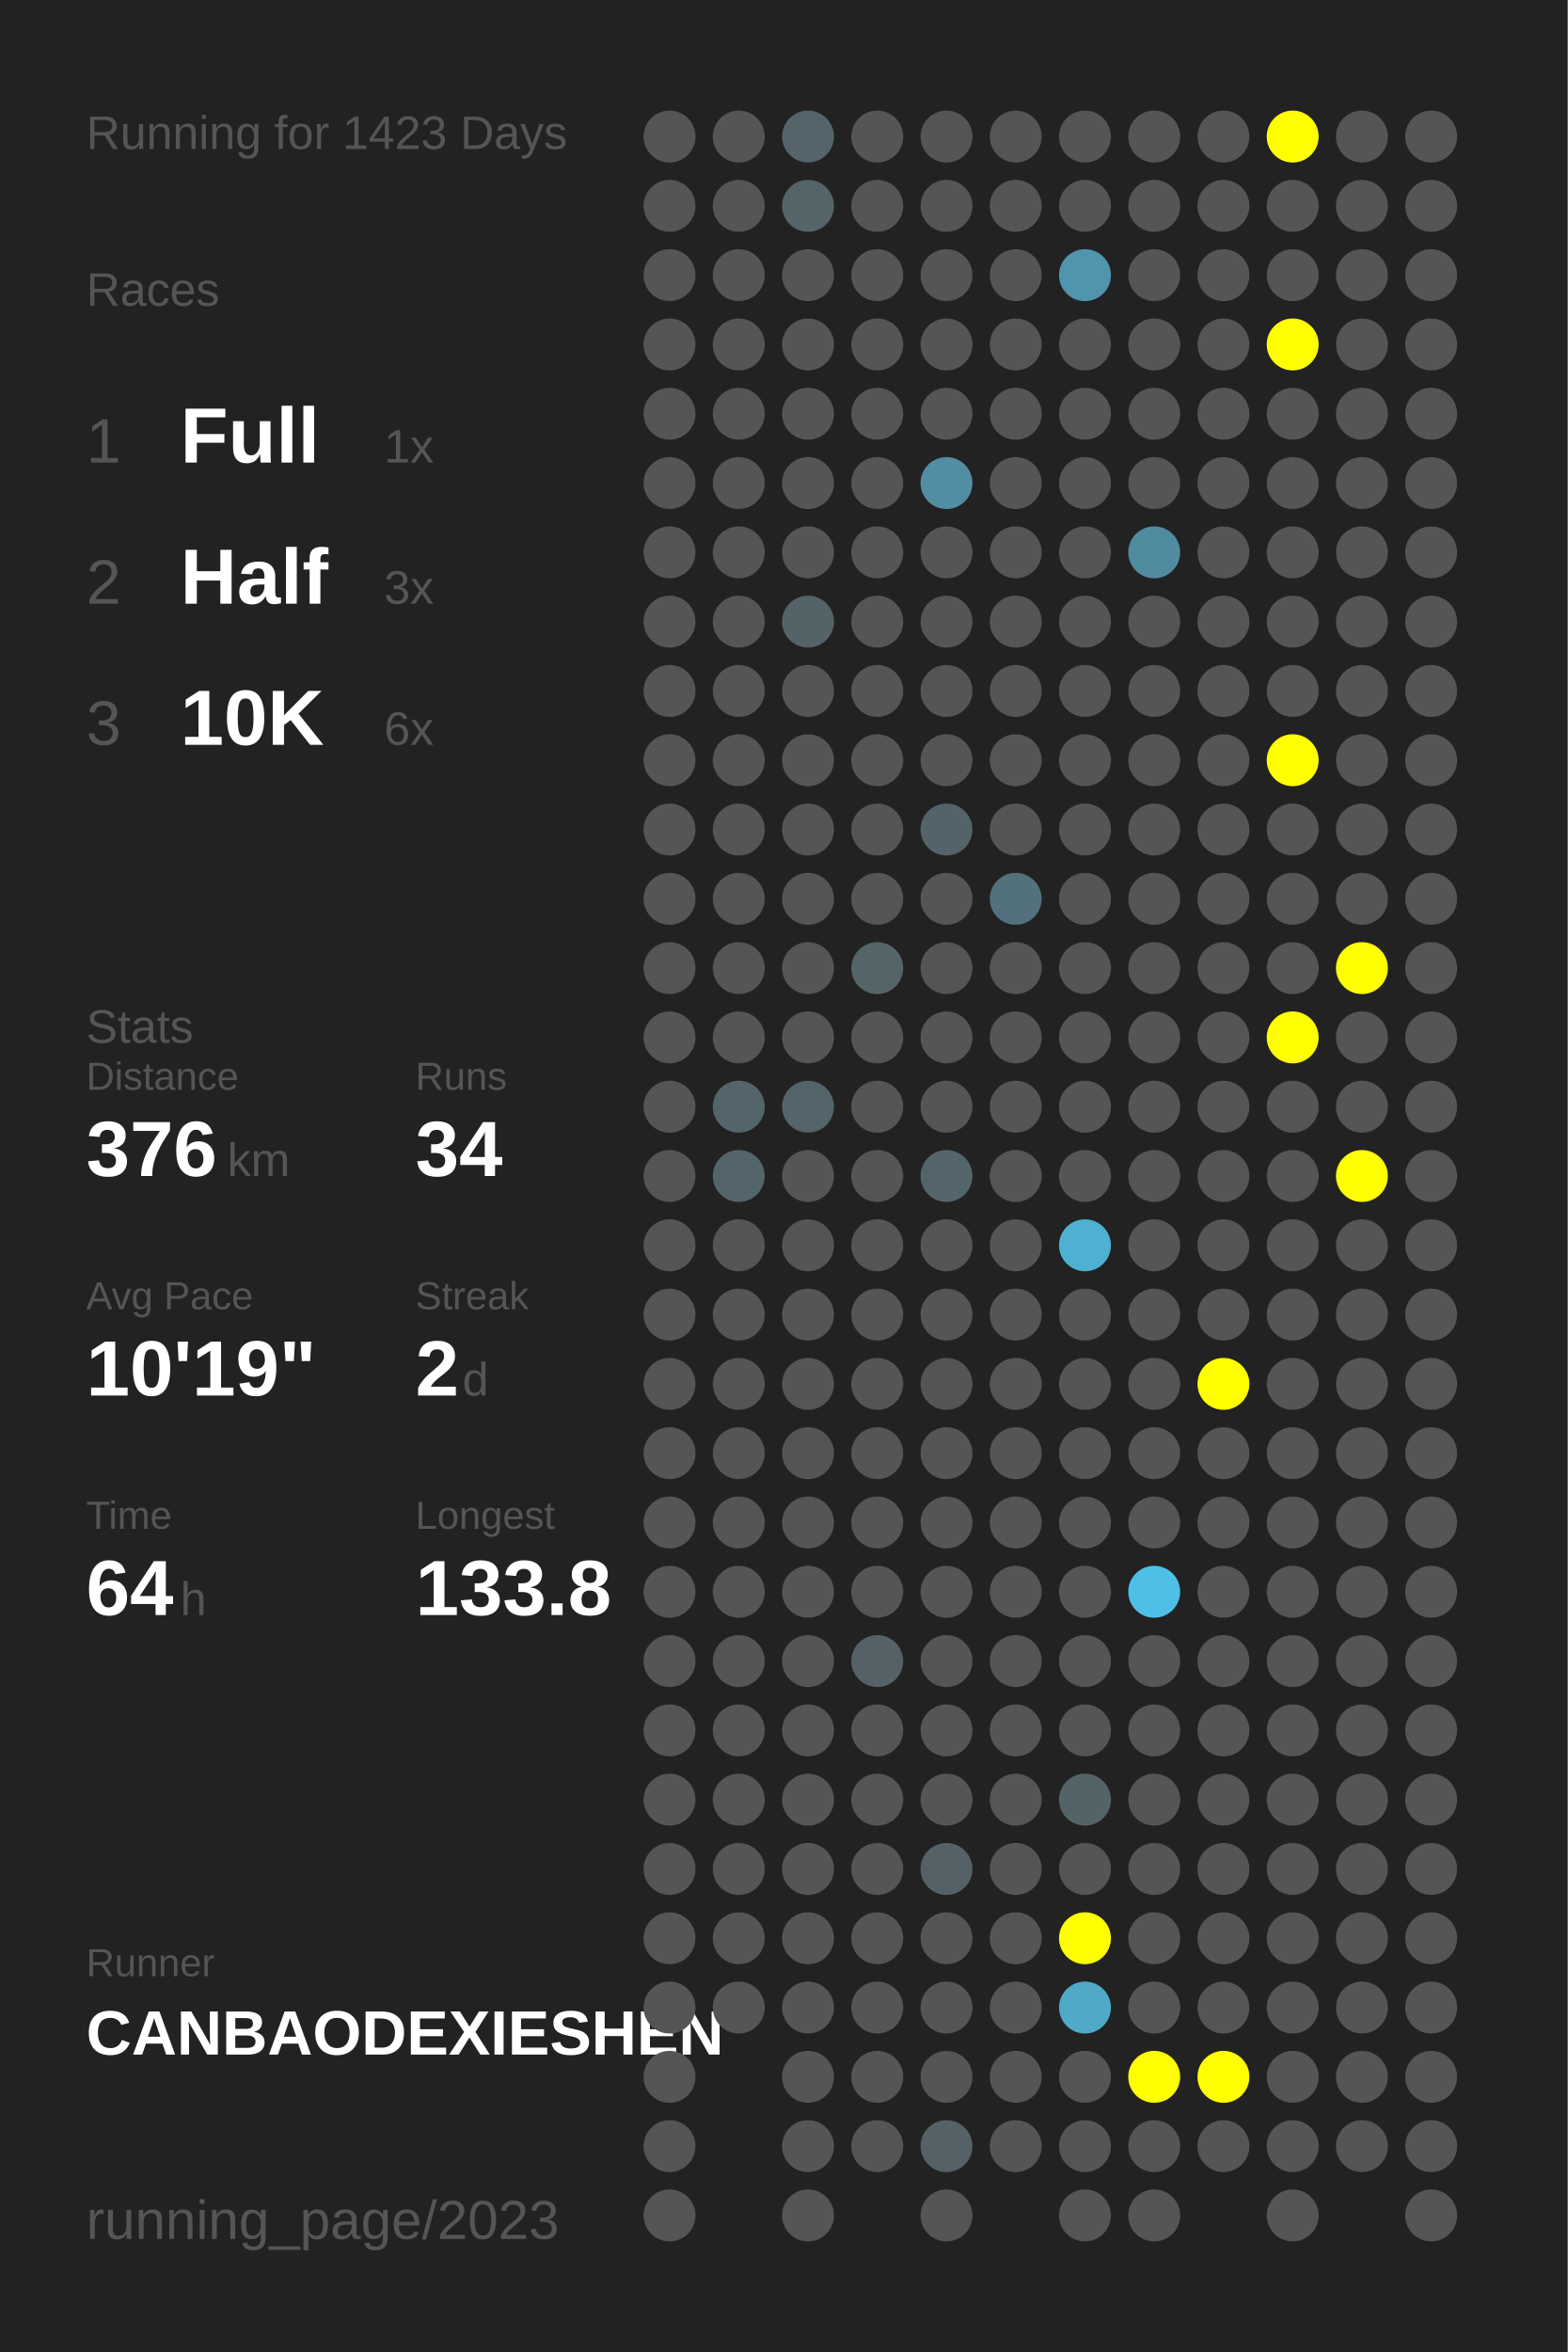
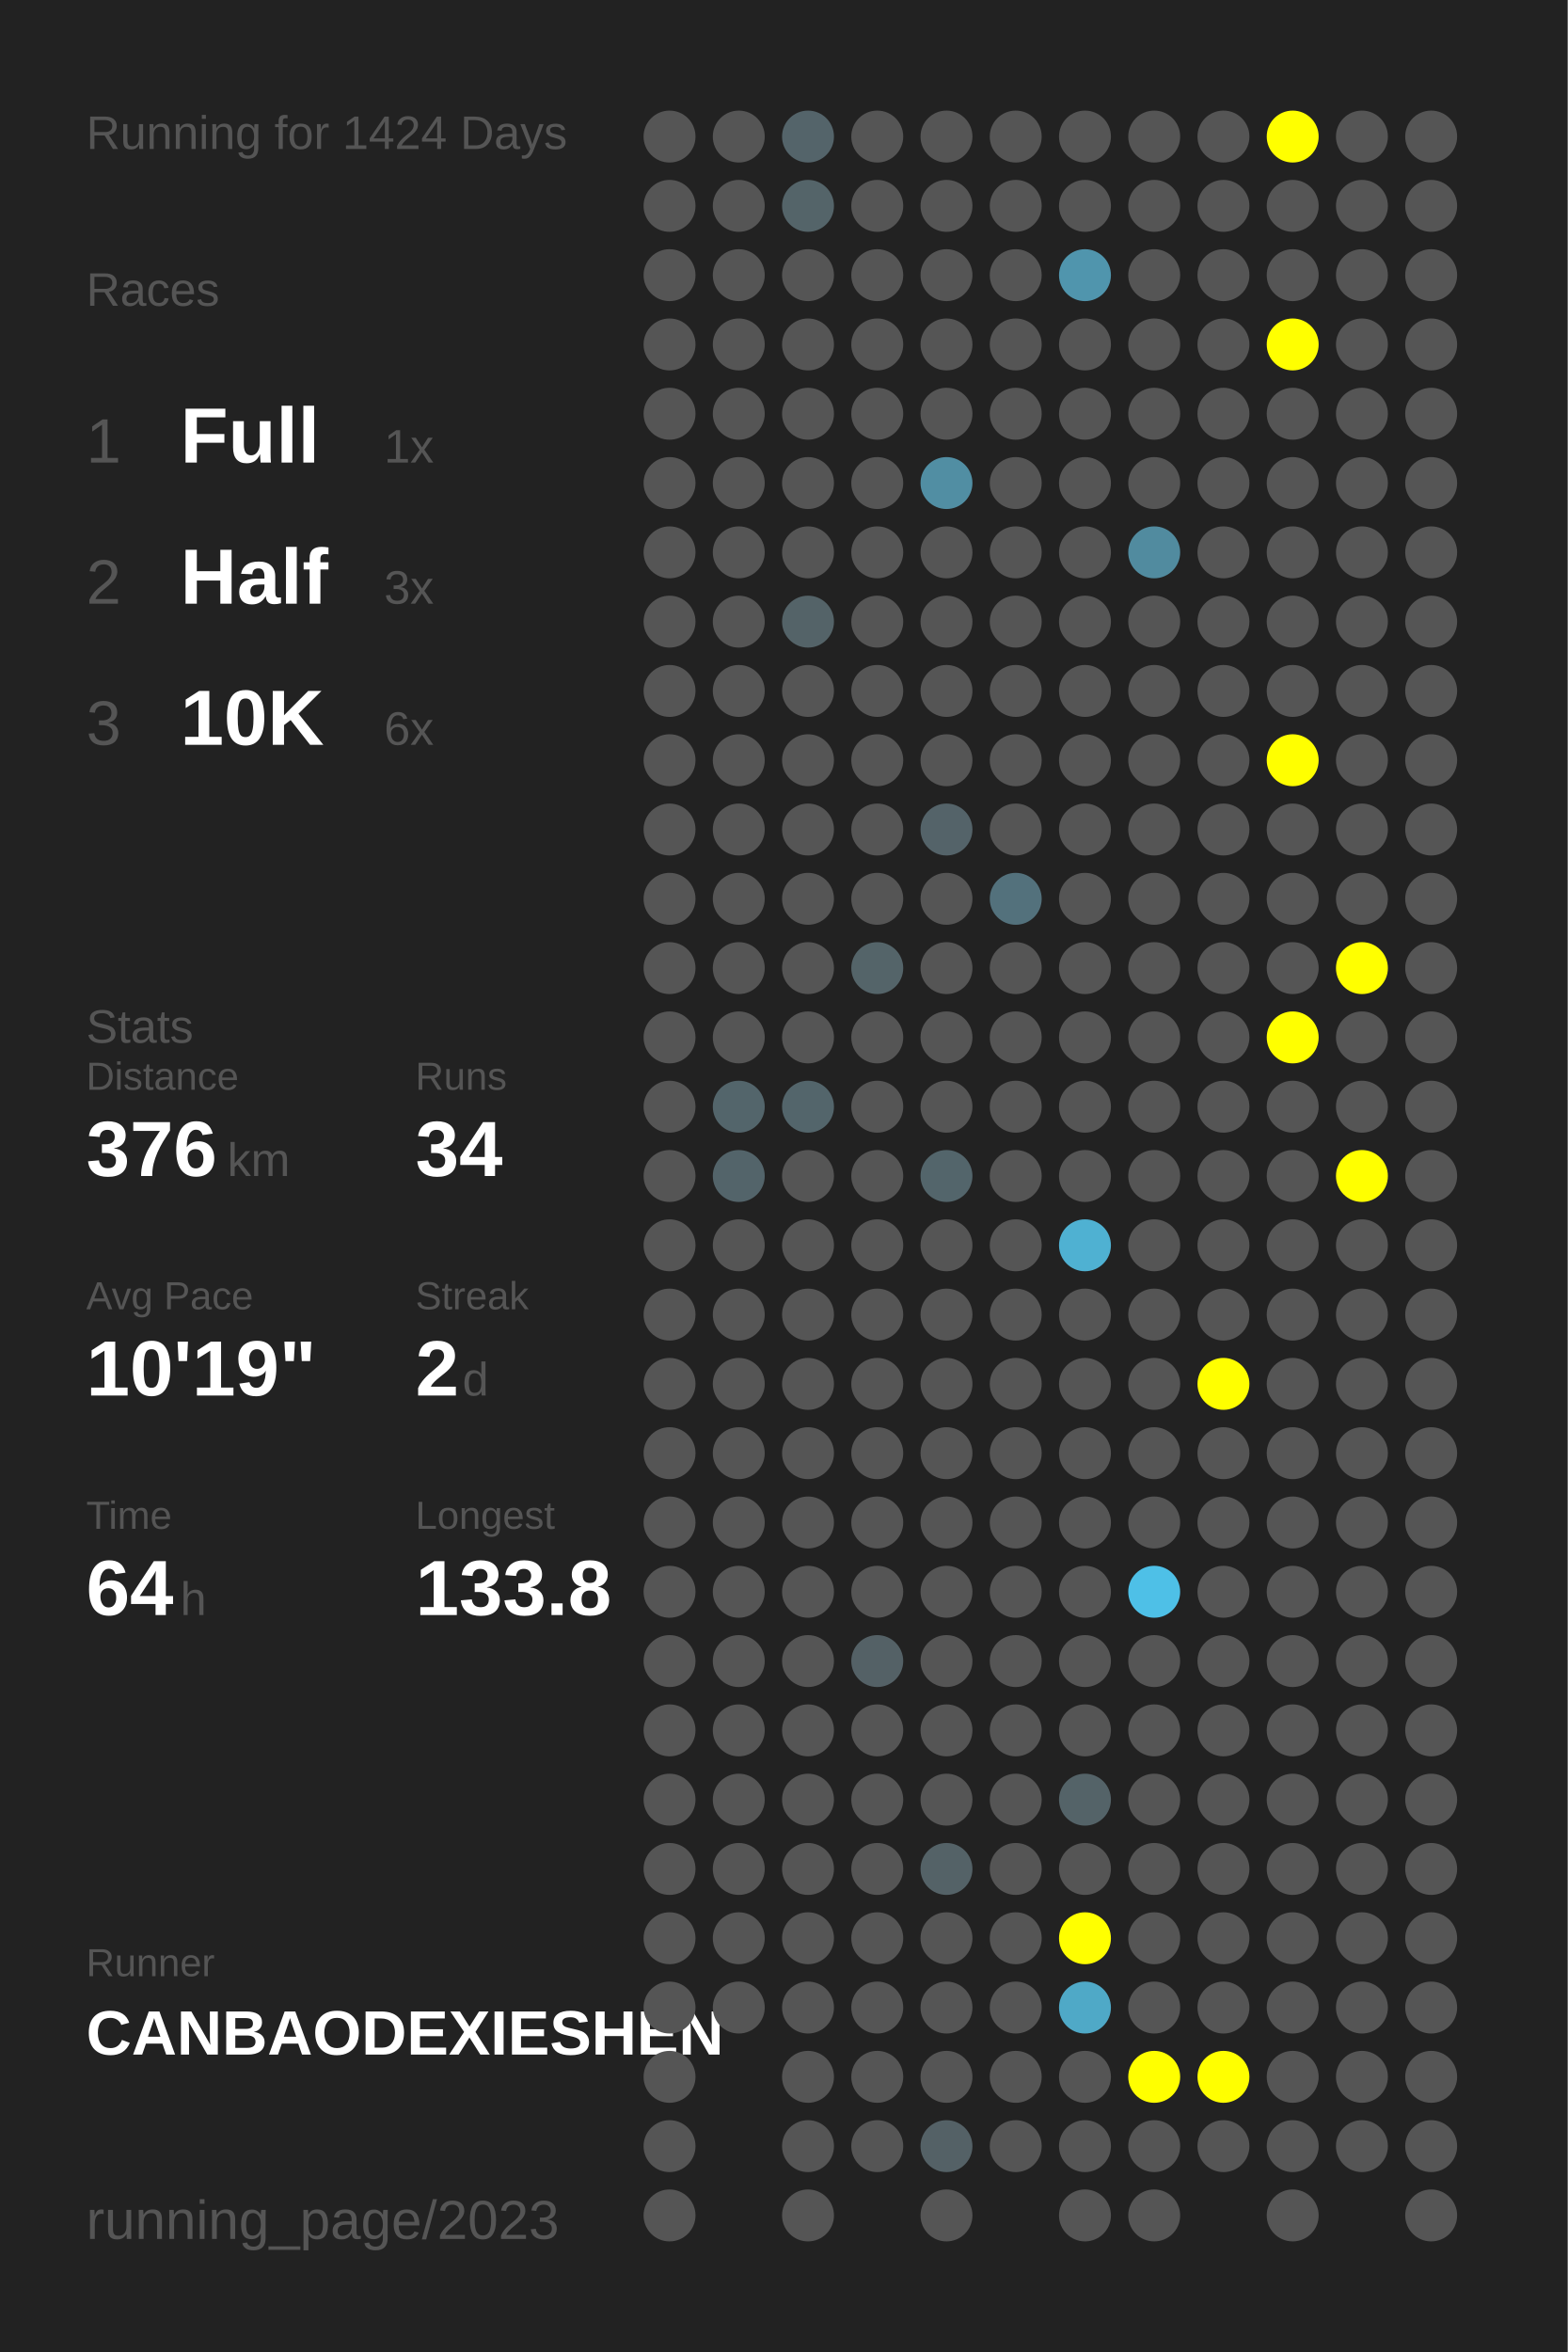
<svg xmlns="http://www.w3.org/2000/svg" baseProfile="full" height="300mm" version="1.1" viewBox="0,0,200,300" width="200mm">
  <defs />
  <rect fill="#222222" height="300" width="200" x="0" y="0" />
-   <text fill="#555555" style="font-size:6px; font-family:Arial;" x="11" y="19">Running for 1423 Days</text>
+   <text fill="#555555" style="font-size:6px; font-family:Arial;" x="11" y="19">Running for 1424 Days</text>
  <text fill="#555555" style="font-size:6px; font-family:Arial;" x="11" y="39">Races</text>
  <text fill="#555555" style="font-size:8px; font-family:Arial;" x="11" y="59">1</text>
  <text fill="#FFFFFF" style="font-size:10px; font-family:Arial; font-weight:bold;" x="23" y="59">Full</text>
  <text fill="#555555" style="font-size:6px; font-family:Arial;" x="49" y="59">1x</text>
  <text fill="#555555" style="font-size:8px; font-family:Arial;" x="11" y="77">2</text>
  <text fill="#FFFFFF" style="font-size:10px; font-family:Arial; font-weight:bold;" x="23" y="77">Half</text>
  <text fill="#555555" style="font-size:6px; font-family:Arial;" x="49" y="77">3x</text>
  <text fill="#555555" style="font-size:8px; font-family:Arial;" x="11" y="95">3</text>
  <text fill="#FFFFFF" style="font-size:10px; font-family:Arial; font-weight:bold;" x="23" y="95">10K</text>
  <text fill="#555555" style="font-size:6px; font-family:Arial;" x="49" y="95">6x</text>
  <text fill="#555555" style="font-size:6px; font-family:Arial;" x="11" y="133">Stats</text>
  <text fill="#555555" style="font-size:5px; font-family:Arial;" x="11" y="139">Distance</text>
  <text fill="#FFFFFF" style="font-size:10px; font-family:Arial; font-weight:bold;" x="11" y="150">376</text>
  <text fill="#555555" style="font-size:6px; font-family:Arial;" x="29" y="150">km</text>
  <text fill="#555555" style="font-size:5px; font-family:Arial;" x="53" y="139">Runs</text>
  <text fill="#FFFFFF" style="font-size:10px; font-family:Arial; font-weight:bold;" x="53" y="150">34</text>
  <text fill="#555555" style="font-size:5px; font-family:Arial;" x="11" y="167">Avg Pace</text>
  <text fill="#FFFFFF" style="font-size:10px; font-family:Arial; font-weight:bold;" x="11" y="178">10'19"</text>
  <text fill="#555555" style="font-size:5px; font-family:Arial;" x="53" y="167">Streak</text>
  <text fill="#FFFFFF" style="font-size:10px; font-family:Arial; font-weight:bold;" x="53" y="178">2</text>
  <text fill="#555555" style="font-size:6px; font-family:Arial;" x="59" y="178">d</text>
  <text fill="#555555" style="font-size:5px; font-family:Arial;" x="11" y="195">Time</text>
  <text fill="#FFFFFF" style="font-size:10px; font-family:Arial; font-weight:bold;" x="11" y="206">64</text>
  <text fill="#555555" style="font-size:6px; font-family:Arial;" x="23" y="206">h</text>
  <text fill="#555555" style="font-size:5px; font-family:Arial;" x="53" y="195">Longest</text>
  <text fill="#FFFFFF" style="font-size:10px; font-family:Arial; font-weight:bold;" x="53" y="206">133.8</text>
  <text fill="#555555" style="font-size:5px; font-family:Arial;" x="11" y="252.065">Runner</text>
  <text fill="#FFFFFF" style="font-size:8px; font-family:Arial; font-weight:bold;" x="11" y="262.065">CANBAODEXIESHEN</text>
  <text fill="#555555" style="font-size:7px; font-family:Arial;" x="11" y="285.581">running_page/2023</text>
  <circle cx="85.417" cy="17.419" fill="#555555" r="3.312" />
  <circle cx="85.417" cy="26.258" fill="#555555" r="3.312" />
  <circle cx="85.417" cy="35.097" fill="#555555" r="3.312" />
  <circle cx="85.417" cy="43.935" fill="#555555" r="3.312" />
  <circle cx="85.417" cy="52.774" fill="#555555" r="3.312" />
  <circle cx="85.417" cy="61.613" fill="#555555" r="3.312" />
  <circle cx="85.417" cy="70.452" fill="#555555" r="3.312" />
  <circle cx="85.417" cy="79.29" fill="#555555" r="3.312" />
  <circle cx="85.417" cy="88.129" fill="#555555" r="3.312" />
  <circle cx="85.417" cy="96.968" fill="#555555" r="3.312" />
  <circle cx="85.417" cy="105.806" fill="#555555" r="3.312" />
  <circle cx="85.417" cy="114.645" fill="#555555" r="3.312" />
  <circle cx="85.417" cy="123.484" fill="#555555" r="3.312" />
  <circle cx="85.417" cy="132.323" fill="#555555" r="3.312" />
  <circle cx="85.417" cy="141.161" fill="#555555" r="3.312" />
  <circle cx="85.417" cy="150" fill="#555555" r="3.312" />
  <circle cx="85.417" cy="158.839" fill="#555555" r="3.312" />
  <circle cx="85.417" cy="167.677" fill="#555555" r="3.312" />
  <circle cx="85.417" cy="176.516" fill="#555555" r="3.312" />
  <circle cx="85.417" cy="185.355" fill="#555555" r="3.312" />
  <circle cx="85.417" cy="194.194" fill="#555555" r="3.312" />
  <circle cx="85.417" cy="203.032" fill="#555555" r="3.312" />
  <circle cx="85.417" cy="211.871" fill="#555555" r="3.312" />
  <circle cx="85.417" cy="220.71" fill="#555555" r="3.312" />
  <circle cx="85.417" cy="229.548" fill="#555555" r="3.312" />
  <circle cx="85.417" cy="238.387" fill="#555555" r="3.312" />
  <circle cx="85.417" cy="247.226" fill="#555555" r="3.312" />
  <circle cx="85.417" cy="256.065" fill="#555555" r="3.312" />
  <circle cx="85.417" cy="264.903" fill="#555555" r="3.312" />
  <circle cx="85.417" cy="273.742" fill="#555555" r="3.312" />
  <circle cx="85.417" cy="282.581" fill="#555555" r="3.312" />
  <circle cx="94.25" cy="17.419" fill="#555555" r="3.312" />
  <circle cx="94.25" cy="26.258" fill="#555555" r="3.312" />
  <circle cx="94.25" cy="35.097" fill="#555555" r="3.312" />
  <circle cx="94.25" cy="43.935" fill="#555555" r="3.312" />
  <circle cx="94.25" cy="52.774" fill="#555555" r="3.312" />
  <circle cx="94.25" cy="61.613" fill="#555555" r="3.312" />
  <circle cx="94.25" cy="70.452" fill="#555555" r="3.312" />
  <circle cx="94.25" cy="79.29" fill="#555555" r="3.312" />
  <circle cx="94.25" cy="88.129" fill="#555555" r="3.312" />
  <circle cx="94.25" cy="96.968" fill="#555555" r="3.312" />
  <circle cx="94.25" cy="105.806" fill="#555555" r="3.312" />
  <circle cx="94.25" cy="114.645" fill="#555555" r="3.312" />
  <circle cx="94.25" cy="123.484" fill="#555555" r="3.312" />
  <circle cx="94.25" cy="132.323" fill="#555555" r="3.312" />
  <circle cx="94.25" cy="141.161" fill="#53656b" r="3.312" />
  <circle cx="94.25" cy="150" fill="#53646a" r="3.312" />
  <circle cx="94.25" cy="158.839" fill="#555555" r="3.312" />
  <circle cx="94.25" cy="167.677" fill="#555555" r="3.312" />
  <circle cx="94.25" cy="176.516" fill="#555555" r="3.312" />
  <circle cx="94.25" cy="185.355" fill="#555555" r="3.312" />
  <circle cx="94.25" cy="194.194" fill="#555555" r="3.312" />
  <circle cx="94.25" cy="203.032" fill="#555555" r="3.312" />
  <circle cx="94.25" cy="211.871" fill="#555555" r="3.312" />
  <circle cx="94.25" cy="220.71" fill="#555555" r="3.312" />
  <circle cx="94.25" cy="229.548" fill="#555555" r="3.312" />
  <circle cx="94.25" cy="238.387" fill="#555555" r="3.312" />
  <circle cx="94.25" cy="247.226" fill="#555555" r="3.312" />
  <circle cx="94.25" cy="256.065" fill="#555555" r="3.312" />
  <circle cx="103.083" cy="17.419" fill="#54646a" r="3.312" />
  <circle cx="103.083" cy="26.258" fill="#546469" r="3.312" />
  <circle cx="103.083" cy="35.097" fill="#555555" r="3.312" />
  <circle cx="103.083" cy="43.935" fill="#555555" r="3.312" />
  <circle cx="103.083" cy="52.774" fill="#555555" r="3.312" />
  <circle cx="103.083" cy="61.613" fill="#555555" r="3.312" />
  <circle cx="103.083" cy="70.452" fill="#555555" r="3.312" />
  <circle cx="103.083" cy="79.29" fill="#546368" r="3.312" />
  <circle cx="103.083" cy="88.129" fill="#555555" r="3.312" />
  <circle cx="103.083" cy="96.968" fill="#555555" r="3.312" />
  <circle cx="103.083" cy="105.806" fill="#555555" r="3.312" />
  <circle cx="103.083" cy="114.645" fill="#555555" r="3.312" />
  <circle cx="103.083" cy="123.484" fill="#555555" r="3.312" />
  <circle cx="103.083" cy="132.323" fill="#555555" r="3.312" />
  <circle cx="103.083" cy="141.161" fill="#53656b" r="3.312" />
  <circle cx="103.083" cy="150" fill="#555555" r="3.312" />
  <circle cx="103.083" cy="158.839" fill="#555555" r="3.312" />
  <circle cx="103.083" cy="167.677" fill="#555555" r="3.312" />
  <circle cx="103.083" cy="176.516" fill="#555555" r="3.312" />
  <circle cx="103.083" cy="185.355" fill="#555555" r="3.312" />
  <circle cx="103.083" cy="194.194" fill="#555555" r="3.312" />
  <circle cx="103.083" cy="203.032" fill="#555555" r="3.312" />
  <circle cx="103.083" cy="211.871" fill="#555555" r="3.312" />
  <circle cx="103.083" cy="220.71" fill="#555555" r="3.312" />
  <circle cx="103.083" cy="229.548" fill="#555555" r="3.312" />
  <circle cx="103.083" cy="238.387" fill="#555555" r="3.312" />
  <circle cx="103.083" cy="247.226" fill="#555555" r="3.312" />
  <circle cx="103.083" cy="256.065" fill="#555555" r="3.312" />
  <circle cx="103.083" cy="264.903" fill="#555555" r="3.312" />
  <circle cx="103.083" cy="273.742" fill="#555555" r="3.312" />
  <circle cx="103.083" cy="282.581" fill="#555555" r="3.312" />
  <circle cx="111.917" cy="17.419" fill="#555555" r="3.312" />
  <circle cx="111.917" cy="26.258" fill="#555555" r="3.312" />
  <circle cx="111.917" cy="35.097" fill="#555555" r="3.312" />
  <circle cx="111.917" cy="43.935" fill="#555555" r="3.312" />
  <circle cx="111.917" cy="52.774" fill="#555555" r="3.312" />
  <circle cx="111.917" cy="61.613" fill="#555555" r="3.312" />
  <circle cx="111.917" cy="70.452" fill="#555555" r="3.312" />
  <circle cx="111.917" cy="79.29" fill="#555555" r="3.312" />
  <circle cx="111.917" cy="88.129" fill="#555555" r="3.312" />
  <circle cx="111.917" cy="96.968" fill="#555555" r="3.312" />
  <circle cx="111.917" cy="105.806" fill="#555555" r="3.312" />
  <circle cx="111.917" cy="114.645" fill="#555555" r="3.312" />
  <circle cx="111.917" cy="123.484" fill="#546469" r="3.312" />
  <circle cx="111.917" cy="132.323" fill="#555555" r="3.312" />
  <circle cx="111.917" cy="141.161" fill="#555555" r="3.312" />
  <circle cx="111.917" cy="150" fill="#555555" r="3.312" />
  <circle cx="111.917" cy="158.839" fill="#555555" r="3.312" />
  <circle cx="111.917" cy="167.677" fill="#555555" r="3.312" />
  <circle cx="111.917" cy="176.516" fill="#555555" r="3.312" />
  <circle cx="111.917" cy="185.355" fill="#555555" r="3.312" />
  <circle cx="111.917" cy="194.194" fill="#555555" r="3.312" />
  <circle cx="111.917" cy="203.032" fill="#555555" r="3.312" />
  <circle cx="111.917" cy="211.871" fill="#546166" r="3.312" />
  <circle cx="111.917" cy="220.71" fill="#555555" r="3.312" />
  <circle cx="111.917" cy="229.548" fill="#555555" r="3.312" />
  <circle cx="111.917" cy="238.387" fill="#555555" r="3.312" />
  <circle cx="111.917" cy="247.226" fill="#555555" r="3.312" />
  <circle cx="111.917" cy="256.065" fill="#555555" r="3.312" />
  <circle cx="111.917" cy="264.903" fill="#555555" r="3.312" />
  <circle cx="111.917" cy="273.742" fill="#555555" r="3.312" />
  <circle cx="120.75" cy="17.419" fill="#555555" r="3.312" />
  <circle cx="120.75" cy="26.258" fill="#555555" r="3.312" />
  <circle cx="120.75" cy="35.097" fill="#555555" r="3.312" />
  <circle cx="120.75" cy="43.935" fill="#555555" r="3.312" />
  <circle cx="120.75" cy="52.774" fill="#555555" r="3.312" />
  <circle cx="120.75" cy="61.613" fill="#518ea3" r="3.312" />
  <circle cx="120.75" cy="70.452" fill="#555555" r="3.312" />
  <circle cx="120.75" cy="79.29" fill="#555555" r="3.312" />
  <circle cx="120.75" cy="88.129" fill="#555555" r="3.312" />
  <circle cx="120.75" cy="96.968" fill="#555555" r="3.312" />
  <circle cx="120.75" cy="105.806" fill="#546369" r="3.312" />
  <circle cx="120.75" cy="114.645" fill="#555555" r="3.312" />
  <circle cx="120.75" cy="123.484" fill="#555555" r="3.312" />
  <circle cx="120.75" cy="132.323" fill="#555555" r="3.312" />
  <circle cx="120.75" cy="141.161" fill="#555555" r="3.312" />
  <circle cx="120.75" cy="150" fill="#53656b" r="3.312" />
  <circle cx="120.75" cy="158.839" fill="#555555" r="3.312" />
  <circle cx="120.75" cy="167.677" fill="#555555" r="3.312" />
  <circle cx="120.75" cy="176.516" fill="#555555" r="3.312" />
  <circle cx="120.75" cy="185.355" fill="#555555" r="3.312" />
  <circle cx="120.75" cy="194.194" fill="#555555" r="3.312" />
  <circle cx="120.75" cy="203.032" fill="#555555" r="3.312" />
  <circle cx="120.75" cy="211.871" fill="#555555" r="3.312" />
  <circle cx="120.75" cy="220.71" fill="#555555" r="3.312" />
  <circle cx="120.75" cy="229.548" fill="#555555" r="3.312" />
  <circle cx="120.75" cy="238.387" fill="#546267" r="3.312" />
  <circle cx="120.75" cy="247.226" fill="#555555" r="3.312" />
  <circle cx="120.75" cy="256.065" fill="#555555" r="3.312" />
  <circle cx="120.75" cy="264.903" fill="#555555" r="3.312" />
  <circle cx="120.75" cy="273.742" fill="#546166" r="3.312" />
  <circle cx="120.75" cy="282.581" fill="#555555" r="3.312" />
  <circle cx="129.583" cy="17.419" fill="#555555" r="3.312" />
  <circle cx="129.583" cy="26.258" fill="#555555" r="3.312" />
  <circle cx="129.583" cy="35.097" fill="#555555" r="3.312" />
  <circle cx="129.583" cy="43.935" fill="#555555" r="3.312" />
  <circle cx="129.583" cy="52.774" fill="#555555" r="3.312" />
  <circle cx="129.583" cy="61.613" fill="#555555" r="3.312" />
  <circle cx="129.583" cy="70.452" fill="#555555" r="3.312" />
  <circle cx="129.583" cy="79.29" fill="#555555" r="3.312" />
  <circle cx="129.583" cy="88.129" fill="#555555" r="3.312" />
  <circle cx="129.583" cy="96.968" fill="#555555" r="3.312" />
  <circle cx="129.583" cy="105.806" fill="#555555" r="3.312" />
  <circle cx="129.583" cy="114.645" fill="#53717c" r="3.312" />
  <circle cx="129.583" cy="123.484" fill="#555555" r="3.312" />
  <circle cx="129.583" cy="132.323" fill="#555555" r="3.312" />
  <circle cx="129.583" cy="141.161" fill="#555555" r="3.312" />
  <circle cx="129.583" cy="150" fill="#555555" r="3.312" />
  <circle cx="129.583" cy="158.839" fill="#555555" r="3.312" />
  <circle cx="129.583" cy="167.677" fill="#555555" r="3.312" />
  <circle cx="129.583" cy="176.516" fill="#555555" r="3.312" />
  <circle cx="129.583" cy="185.355" fill="#555555" r="3.312" />
  <circle cx="129.583" cy="194.194" fill="#555555" r="3.312" />
  <circle cx="129.583" cy="203.032" fill="#555555" r="3.312" />
  <circle cx="129.583" cy="211.871" fill="#555555" r="3.312" />
  <circle cx="129.583" cy="220.71" fill="#555555" r="3.312" />
  <circle cx="129.583" cy="229.548" fill="#555555" r="3.312" />
  <circle cx="129.583" cy="238.387" fill="#555555" r="3.312" />
  <circle cx="129.583" cy="247.226" fill="#555555" r="3.312" />
  <circle cx="129.583" cy="256.065" fill="#555555" r="3.312" />
  <circle cx="129.583" cy="264.903" fill="#555555" r="3.312" />
  <circle cx="129.583" cy="273.742" fill="#555555" r="3.312" />
  <circle cx="138.417" cy="17.419" fill="#555555" r="3.312" />
  <circle cx="138.417" cy="26.258" fill="#555555" r="3.312" />
  <circle cx="138.417" cy="35.097" fill="#5095ad" r="3.312" />
  <circle cx="138.417" cy="43.935" fill="#555555" r="3.312" />
  <circle cx="138.417" cy="52.774" fill="#555555" r="3.312" />
  <circle cx="138.417" cy="61.613" fill="#555555" r="3.312" />
  <circle cx="138.417" cy="70.452" fill="#555555" r="3.312" />
  <circle cx="138.417" cy="79.29" fill="#555555" r="3.312" />
  <circle cx="138.417" cy="88.129" fill="#555555" r="3.312" />
  <circle cx="138.417" cy="96.968" fill="#555555" r="3.312" />
  <circle cx="138.417" cy="105.806" fill="#555555" r="3.312" />
  <circle cx="138.417" cy="114.645" fill="#555555" r="3.312" />
  <circle cx="138.417" cy="123.484" fill="#555555" r="3.312" />
  <circle cx="138.417" cy="132.323" fill="#555555" r="3.312" />
  <circle cx="138.417" cy="141.161" fill="#555555" r="3.312" />
  <circle cx="138.417" cy="150" fill="#555555" r="3.312" />
  <circle cx="138.417" cy="158.839" fill="#4fb1d2" r="3.312" />
  <circle cx="138.417" cy="167.677" fill="#555555" r="3.312" />
  <circle cx="138.417" cy="176.516" fill="#555555" r="3.312" />
  <circle cx="138.417" cy="185.355" fill="#555555" r="3.312" />
  <circle cx="138.417" cy="194.194" fill="#555555" r="3.312" />
  <circle cx="138.417" cy="203.032" fill="#555555" r="3.312" />
  <circle cx="138.417" cy="211.871" fill="#555555" r="3.312" />
  <circle cx="138.417" cy="220.71" fill="#555555" r="3.312" />
  <circle cx="138.417" cy="229.548" fill="#546368" r="3.312" />
  <circle cx="138.417" cy="238.387" fill="#555555" r="3.312" />
  <circle cx="138.417" cy="247.226" fill="#FFFF00" r="3.312" />
  <circle cx="138.417" cy="256.065" fill="#4fa9c7" r="3.312" />
  <circle cx="138.417" cy="264.903" fill="#555555" r="3.312" />
  <circle cx="138.417" cy="273.742" fill="#555555" r="3.312" />
  <circle cx="138.417" cy="282.581" fill="#555555" r="3.312" />
  <circle cx="147.25" cy="17.419" fill="#555555" r="3.312" />
  <circle cx="147.25" cy="26.258" fill="#555555" r="3.312" />
  <circle cx="147.25" cy="35.097" fill="#555555" r="3.312" />
  <circle cx="147.25" cy="43.935" fill="#555555" r="3.312" />
  <circle cx="147.25" cy="52.774" fill="#555555" r="3.312" />
  <circle cx="147.25" cy="61.613" fill="#555555" r="3.312" />
  <circle cx="147.25" cy="70.452" fill="#518b9f" r="3.312" />
  <circle cx="147.25" cy="79.29" fill="#555555" r="3.312" />
  <circle cx="147.25" cy="88.129" fill="#555555" r="3.312" />
  <circle cx="147.25" cy="96.968" fill="#555555" r="3.312" />
  <circle cx="147.25" cy="105.806" fill="#555555" r="3.312" />
  <circle cx="147.25" cy="114.645" fill="#555555" r="3.312" />
  <circle cx="147.25" cy="123.484" fill="#555555" r="3.312" />
  <circle cx="147.25" cy="132.323" fill="#555555" r="3.312" />
  <circle cx="147.25" cy="141.161" fill="#555555" r="3.312" />
  <circle cx="147.25" cy="150" fill="#555555" r="3.312" />
  <circle cx="147.25" cy="158.839" fill="#555555" r="3.312" />
  <circle cx="147.25" cy="167.677" fill="#555555" r="3.312" />
  <circle cx="147.25" cy="176.516" fill="#555555" r="3.312" />
  <circle cx="147.25" cy="185.355" fill="#555555" r="3.312" />
  <circle cx="147.25" cy="194.194" fill="#555555" r="3.312" />
  <circle cx="147.25" cy="203.032" fill="#4ec0e7" r="3.312" />
  <circle cx="147.25" cy="211.871" fill="#555555" r="3.312" />
  <circle cx="147.25" cy="220.71" fill="#555555" r="3.312" />
  <circle cx="147.25" cy="229.548" fill="#555555" r="3.312" />
  <circle cx="147.25" cy="238.387" fill="#555555" r="3.312" />
  <circle cx="147.25" cy="247.226" fill="#555555" r="3.312" />
  <circle cx="147.25" cy="256.065" fill="#555555" r="3.312" />
  <circle cx="147.25" cy="264.903" fill="#FFFF00" r="3.312" />
  <circle cx="147.25" cy="273.742" fill="#555555" r="3.312" />
  <circle cx="147.25" cy="282.581" fill="#555555" r="3.312" />
  <circle cx="156.083" cy="17.419" fill="#555555" r="3.312" />
  <circle cx="156.083" cy="26.258" fill="#555555" r="3.312" />
  <circle cx="156.083" cy="35.097" fill="#555555" r="3.312" />
  <circle cx="156.083" cy="43.935" fill="#555555" r="3.312" />
  <circle cx="156.083" cy="52.774" fill="#555555" r="3.312" />
  <circle cx="156.083" cy="61.613" fill="#555555" r="3.312" />
  <circle cx="156.083" cy="70.452" fill="#555555" r="3.312" />
  <circle cx="156.083" cy="79.29" fill="#555555" r="3.312" />
  <circle cx="156.083" cy="88.129" fill="#555555" r="3.312" />
  <circle cx="156.083" cy="96.968" fill="#555555" r="3.312" />
  <circle cx="156.083" cy="105.806" fill="#555555" r="3.312" />
  <circle cx="156.083" cy="114.645" fill="#555555" r="3.312" />
  <circle cx="156.083" cy="123.484" fill="#555555" r="3.312" />
  <circle cx="156.083" cy="132.323" fill="#555555" r="3.312" />
  <circle cx="156.083" cy="141.161" fill="#555555" r="3.312" />
  <circle cx="156.083" cy="150" fill="#555555" r="3.312" />
  <circle cx="156.083" cy="158.839" fill="#555555" r="3.312" />
  <circle cx="156.083" cy="167.677" fill="#555555" r="3.312" />
  <circle cx="156.083" cy="176.516" fill="#FFFF00" r="3.312" />
  <circle cx="156.083" cy="185.355" fill="#555555" r="3.312" />
  <circle cx="156.083" cy="194.194" fill="#555555" r="3.312" />
  <circle cx="156.083" cy="203.032" fill="#555555" r="3.312" />
  <circle cx="156.083" cy="211.871" fill="#555555" r="3.312" />
  <circle cx="156.083" cy="220.71" fill="#555555" r="3.312" />
  <circle cx="156.083" cy="229.548" fill="#555555" r="3.312" />
  <circle cx="156.083" cy="238.387" fill="#555555" r="3.312" />
  <circle cx="156.083" cy="247.226" fill="#555555" r="3.312" />
  <circle cx="156.083" cy="256.065" fill="#555555" r="3.312" />
  <circle cx="156.083" cy="264.903" fill="#FFFF00" r="3.312" />
  <circle cx="156.083" cy="273.742" fill="#555555" r="3.312" />
  <circle cx="164.917" cy="17.419" fill="#FFFF00" r="3.312" />
  <circle cx="164.917" cy="26.258" fill="#555555" r="3.312" />
  <circle cx="164.917" cy="35.097" fill="#555555" r="3.312" />
  <circle cx="164.917" cy="43.935" fill="#FFFF00" r="3.312" />
  <circle cx="164.917" cy="52.774" fill="#555555" r="3.312" />
  <circle cx="164.917" cy="61.613" fill="#555555" r="3.312" />
  <circle cx="164.917" cy="70.452" fill="#555555" r="3.312" />
  <circle cx="164.917" cy="79.29" fill="#555555" r="3.312" />
  <circle cx="164.917" cy="88.129" fill="#555555" r="3.312" />
  <circle cx="164.917" cy="96.968" fill="#FFFF00" r="3.312" />
  <circle cx="164.917" cy="105.806" fill="#555555" r="3.312" />
  <circle cx="164.917" cy="114.645" fill="#555555" r="3.312" />
  <circle cx="164.917" cy="123.484" fill="#555555" r="3.312" />
  <circle cx="164.917" cy="132.323" fill="#FFFF00" r="3.312" />
  <circle cx="164.917" cy="141.161" fill="#555555" r="3.312" />
  <circle cx="164.917" cy="150" fill="#555555" r="3.312" />
  <circle cx="164.917" cy="158.839" fill="#555555" r="3.312" />
  <circle cx="164.917" cy="167.677" fill="#555555" r="3.312" />
  <circle cx="164.917" cy="176.516" fill="#555555" r="3.312" />
  <circle cx="164.917" cy="185.355" fill="#555555" r="3.312" />
  <circle cx="164.917" cy="194.194" fill="#555555" r="3.312" />
  <circle cx="164.917" cy="203.032" fill="#555555" r="3.312" />
  <circle cx="164.917" cy="211.871" fill="#555555" r="3.312" />
  <circle cx="164.917" cy="220.71" fill="#555555" r="3.312" />
  <circle cx="164.917" cy="229.548" fill="#555555" r="3.312" />
  <circle cx="164.917" cy="238.387" fill="#555555" r="3.312" />
  <circle cx="164.917" cy="247.226" fill="#555555" r="3.312" />
  <circle cx="164.917" cy="256.065" fill="#555555" r="3.312" />
  <circle cx="164.917" cy="264.903" fill="#555555" r="3.312" />
  <circle cx="164.917" cy="273.742" fill="#555555" r="3.312" />
  <circle cx="164.917" cy="282.581" fill="#555555" r="3.312" />
  <circle cx="173.75" cy="17.419" fill="#555555" r="3.312" />
  <circle cx="173.75" cy="26.258" fill="#555555" r="3.312" />
  <circle cx="173.75" cy="35.097" fill="#555555" r="3.312" />
  <circle cx="173.75" cy="43.935" fill="#555555" r="3.312" />
  <circle cx="173.75" cy="52.774" fill="#555555" r="3.312" />
  <circle cx="173.75" cy="61.613" fill="#555555" r="3.312" />
  <circle cx="173.75" cy="70.452" fill="#555555" r="3.312" />
  <circle cx="173.75" cy="79.29" fill="#555555" r="3.312" />
  <circle cx="173.75" cy="88.129" fill="#555555" r="3.312" />
  <circle cx="173.75" cy="96.968" fill="#555555" r="3.312" />
  <circle cx="173.75" cy="105.806" fill="#555555" r="3.312" />
  <circle cx="173.75" cy="114.645" fill="#555555" r="3.312" />
  <circle cx="173.75" cy="123.484" fill="#FFFF00" r="3.312" />
  <circle cx="173.75" cy="132.323" fill="#555555" r="3.312" />
  <circle cx="173.75" cy="141.161" fill="#555555" r="3.312" />
  <circle cx="173.75" cy="150" fill="#FFFF00" r="3.312" />
  <circle cx="173.75" cy="158.839" fill="#555555" r="3.312" />
  <circle cx="173.75" cy="167.677" fill="#555555" r="3.312" />
  <circle cx="173.75" cy="176.516" fill="#555555" r="3.312" />
  <circle cx="173.75" cy="185.355" fill="#555555" r="3.312" />
  <circle cx="173.75" cy="194.194" fill="#555555" r="3.312" />
  <circle cx="173.75" cy="203.032" fill="#555555" r="3.312" />
  <circle cx="173.75" cy="211.871" fill="#555555" r="3.312" />
  <circle cx="173.75" cy="220.71" fill="#555555" r="3.312" />
  <circle cx="173.75" cy="229.548" fill="#555555" r="3.312" />
  <circle cx="173.75" cy="238.387" fill="#555555" r="3.312" />
  <circle cx="173.75" cy="247.226" fill="#555555" r="3.312" />
  <circle cx="173.75" cy="256.065" fill="#555555" r="3.312" />
  <circle cx="173.75" cy="264.903" fill="#555555" r="3.312" />
  <circle cx="173.75" cy="273.742" fill="#555555" r="3.312" />
  <circle cx="182.583" cy="17.419" fill="#555555" r="3.312" />
  <circle cx="182.583" cy="26.258" fill="#555555" r="3.312" />
  <circle cx="182.583" cy="35.097" fill="#555555" r="3.312" />
  <circle cx="182.583" cy="43.935" fill="#555555" r="3.312" />
  <circle cx="182.583" cy="52.774" fill="#555555" r="3.312" />
  <circle cx="182.583" cy="61.613" fill="#555555" r="3.312" />
  <circle cx="182.583" cy="70.452" fill="#555555" r="3.312" />
  <circle cx="182.583" cy="79.29" fill="#555555" r="3.312" />
  <circle cx="182.583" cy="88.129" fill="#555555" r="3.312" />
  <circle cx="182.583" cy="96.968" fill="#555555" r="3.312" />
  <circle cx="182.583" cy="105.806" fill="#555555" r="3.312" />
  <circle cx="182.583" cy="114.645" fill="#555555" r="3.312" />
  <circle cx="182.583" cy="123.484" fill="#555555" r="3.312" />
  <circle cx="182.583" cy="132.323" fill="#555555" r="3.312" />
  <circle cx="182.583" cy="141.161" fill="#555555" r="3.312" />
  <circle cx="182.583" cy="150" fill="#555555" r="3.312" />
  <circle cx="182.583" cy="158.839" fill="#555555" r="3.312" />
  <circle cx="182.583" cy="167.677" fill="#555555" r="3.312" />
  <circle cx="182.583" cy="176.516" fill="#555555" r="3.312" />
  <circle cx="182.583" cy="185.355" fill="#555555" r="3.312" />
  <circle cx="182.583" cy="194.194" fill="#555555" r="3.312" />
  <circle cx="182.583" cy="203.032" fill="#555555" r="3.312" />
  <circle cx="182.583" cy="211.871" fill="#555555" r="3.312" />
  <circle cx="182.583" cy="220.71" fill="#555555" r="3.312" />
  <circle cx="182.583" cy="229.548" fill="#555555" r="3.312" />
  <circle cx="182.583" cy="238.387" fill="#555555" r="3.312" />
  <circle cx="182.583" cy="247.226" fill="#555555" r="3.312" />
  <circle cx="182.583" cy="256.065" fill="#555555" r="3.312" />
  <circle cx="182.583" cy="264.903" fill="#555555" r="3.312" />
  <circle cx="182.583" cy="273.742" fill="#555555" r="3.312" />
  <circle cx="182.583" cy="282.581" fill="#555555" r="3.312" />
</svg>
